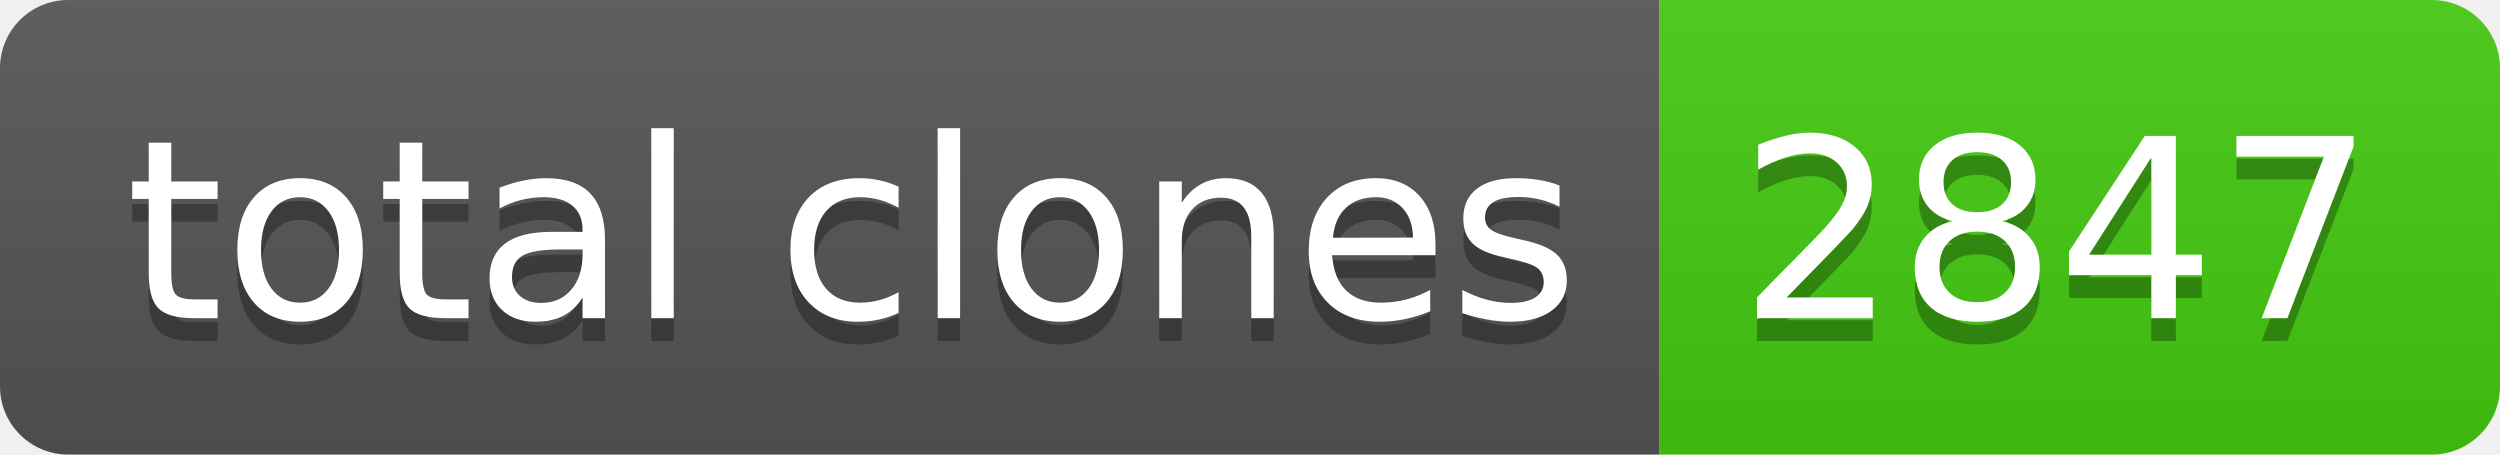
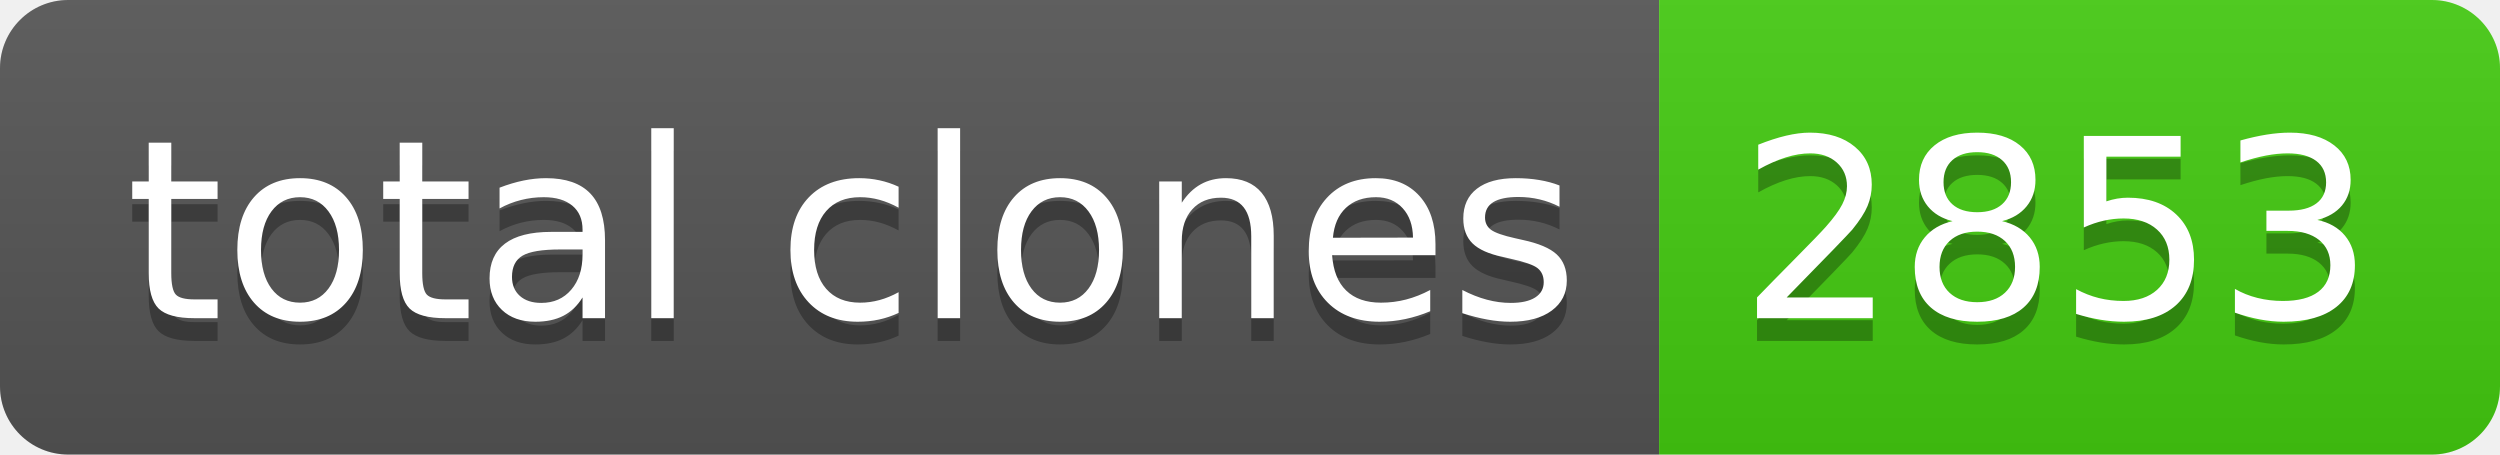
- <svg xmlns="http://www.w3.org/2000/svg" width="110" height="20" role="img" aria-label="total clones: 2847">
+ <svg xmlns="http://www.w3.org/2000/svg" width="110" height="20" role="img" aria-label="total clones: 2853">
  <linearGradient id="s" x2="0" y2="100%">
    <stop offset="0" stop-color="#bbb" stop-opacity=".1" />
    <stop offset="1" stop-opacity=".1" />
  </linearGradient>
  <clipPath id="r">
    <rect width="110" height="20" rx="3" fill="#fff" />
  </clipPath>
  <g clip-path="url(#r)">
    <rect width="73" height="20" fill="#555" />
    <rect x="73" width="37" height="20" fill="#4c1" />
    <rect width="110" height="20" fill="url(#s)" />
  </g>
  <g fill="#fff" text-anchor="middle" font-family="Verdana,Geneva,DejaVu Sans,sans-serif" text-rendering="geometricPrecision" font-size="110">
    <text aria-hidden="true" x="375" y="150" fill="#010101" fill-opacity=".3" transform="scale(.1)" textLength="630">total clones</text>
    <text x="375" y="140" transform="scale(.1)" fill="#fff" textLength="630">total clones</text>
-     <text aria-hidden="true" x="905" y="150" fill="#010101" fill-opacity=".3" transform="scale(.1)" textLength="270">2847</text>
-     <text x="905" y="140" transform="scale(.1)" fill="#fff" textLength="270">2847</text>
+     <text aria-hidden="true" x="905" y="150" fill="#010101" fill-opacity=".3" transform="scale(.1)" textLength="270">2853</text>
+     <text x="905" y="140" transform="scale(.1)" fill="#fff" textLength="270">2853</text>
  </g>
</svg>
